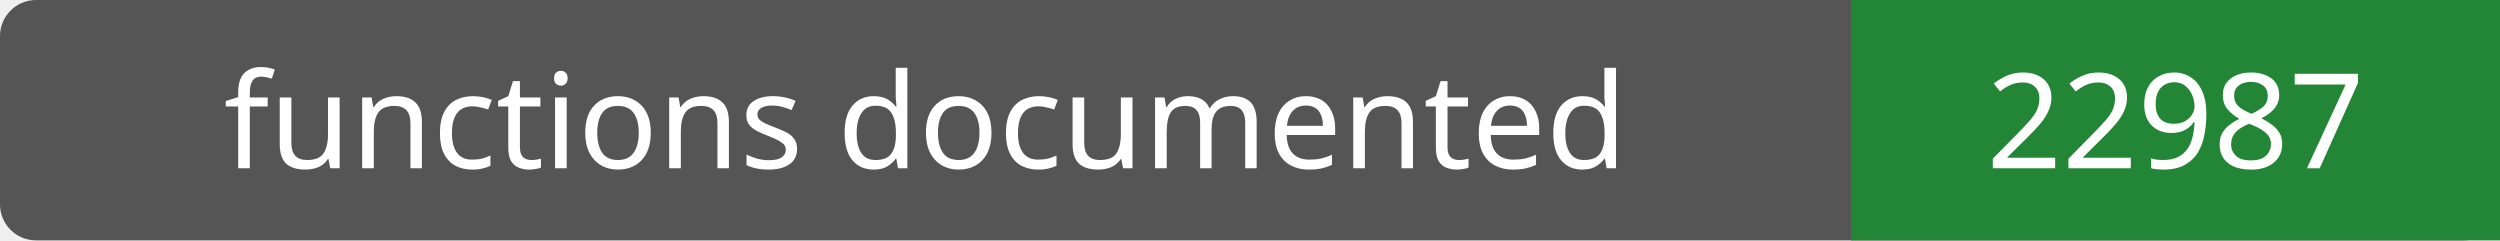
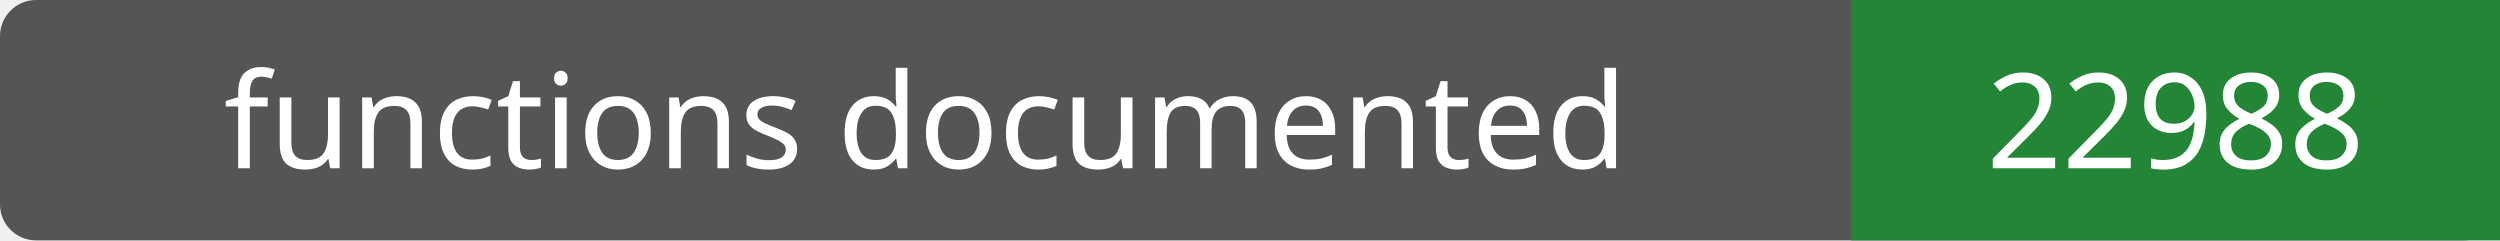
- <svg xmlns="http://www.w3.org/2000/svg" width="208" height="20" role="img" aria-label="functions documented: 22987">
+ <svg xmlns="http://www.w3.org/2000/svg" width="208" height="20" role="img" aria-label="functions documented: 22988">
  <rect width="208" height="20" rx="3" fill="#555" />
  <path fill="#238636" d="M154 0h54v20H154z" />
  <g fill="#fff" text-anchor="middle" font-family="Verdana,sans-serif" font-size="11">
    <text x="77.0" y="14">functions documented</text>
-     <text x="181.0" y="14">22987</text>
+     <text x="181.0" y="14">22988</text>
  </g>
</svg>
